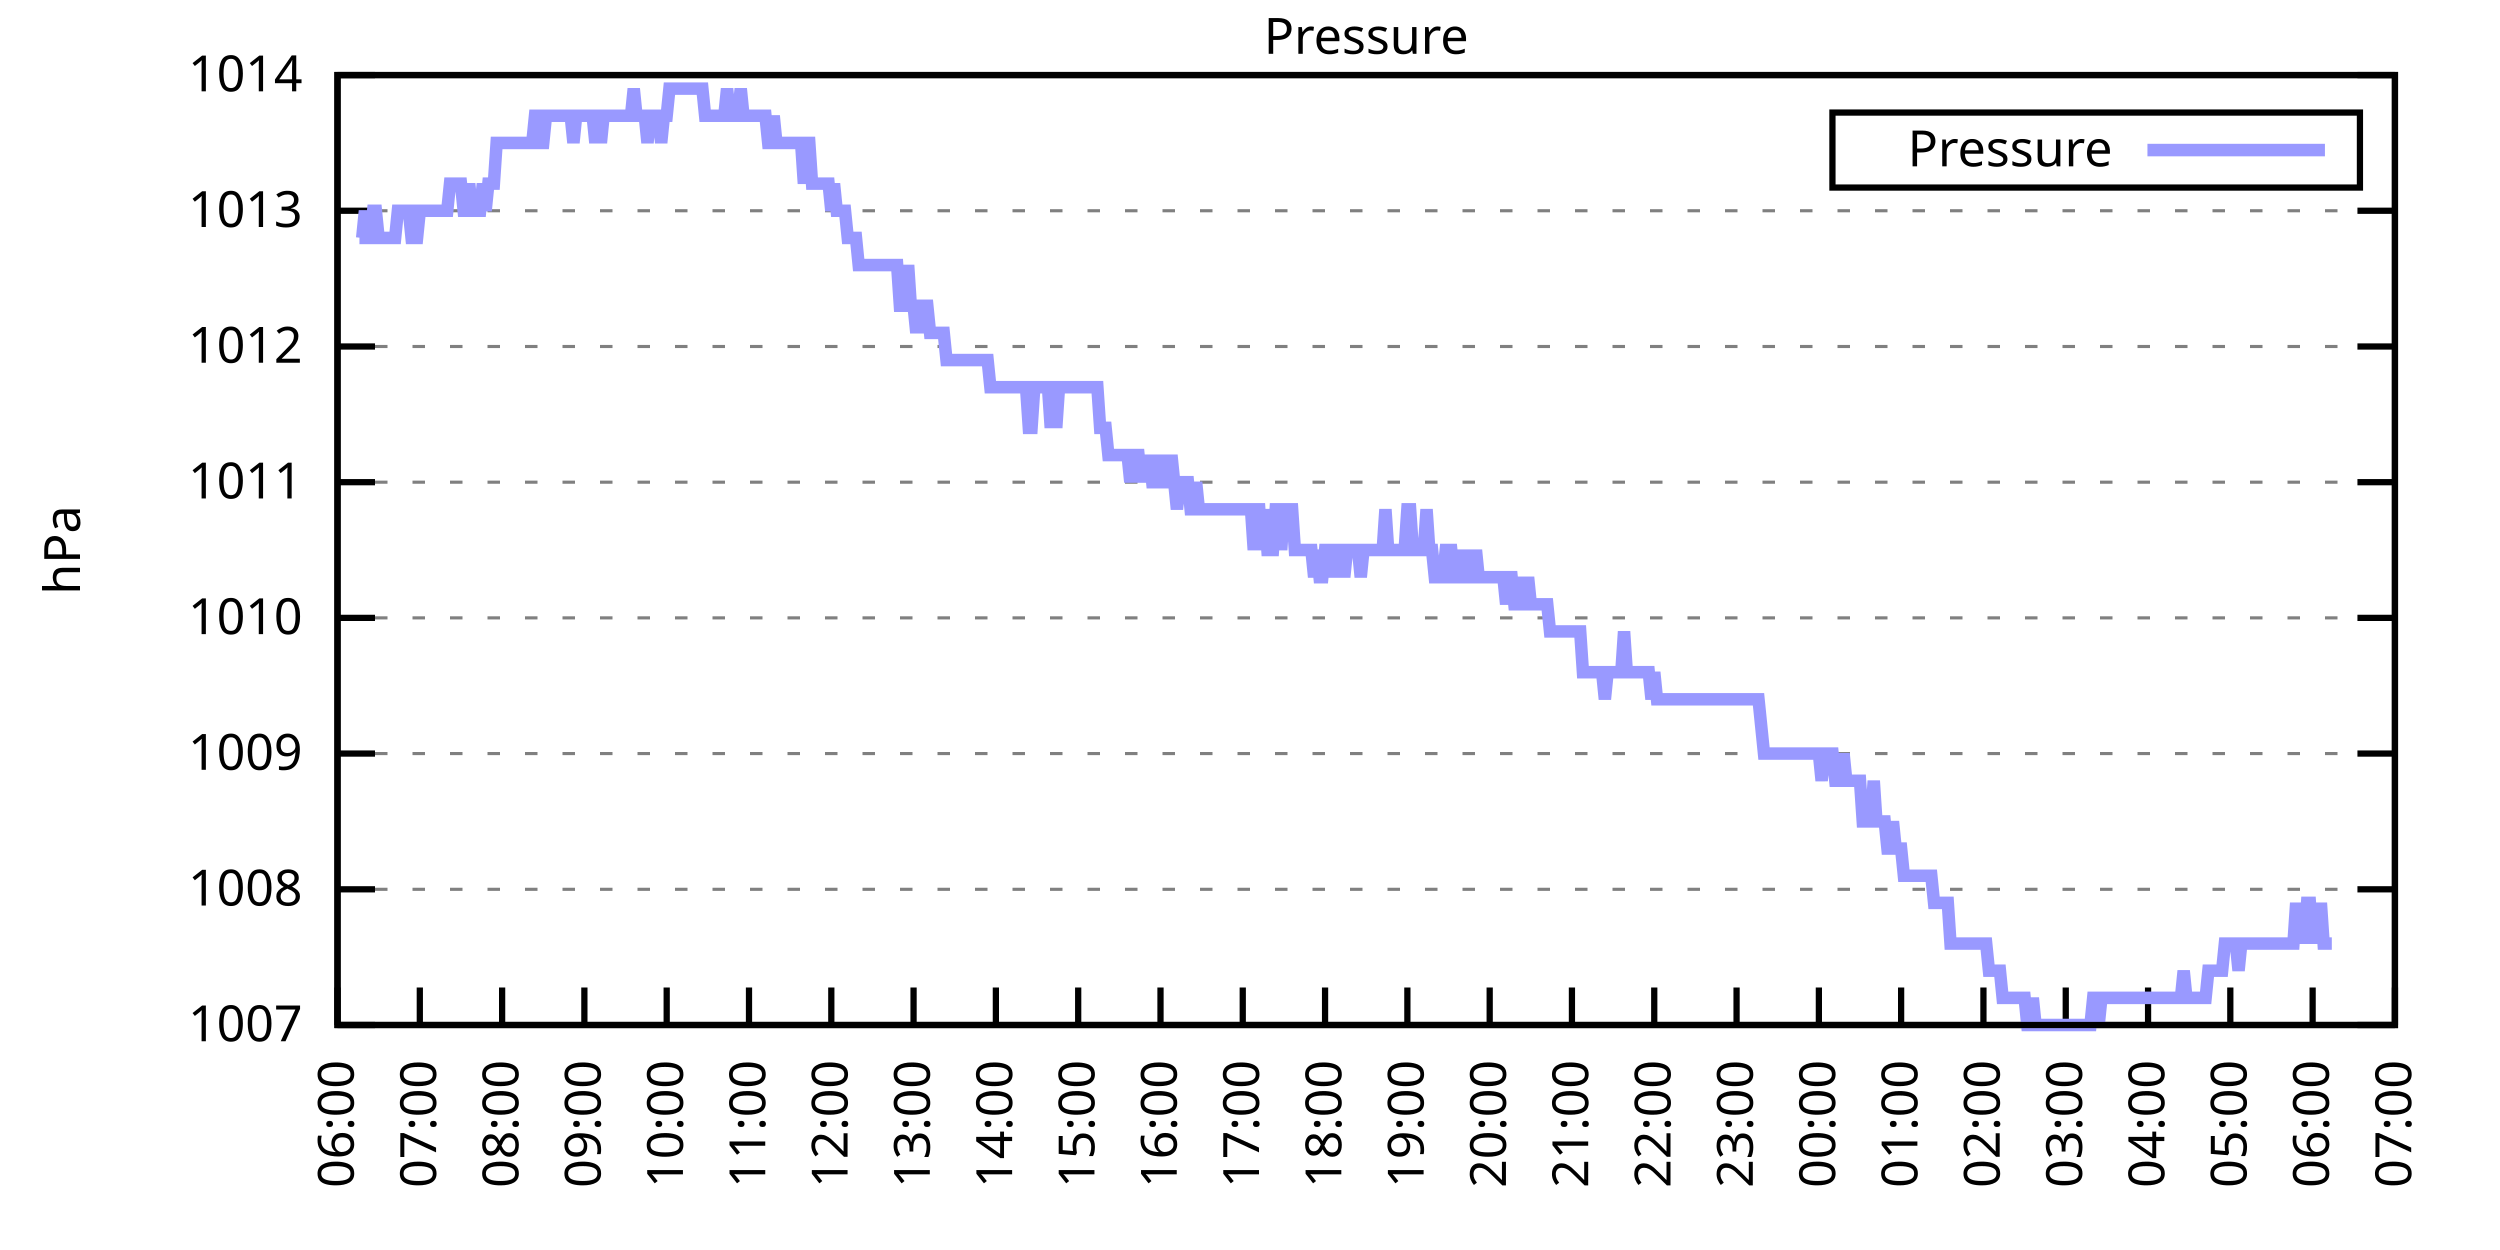
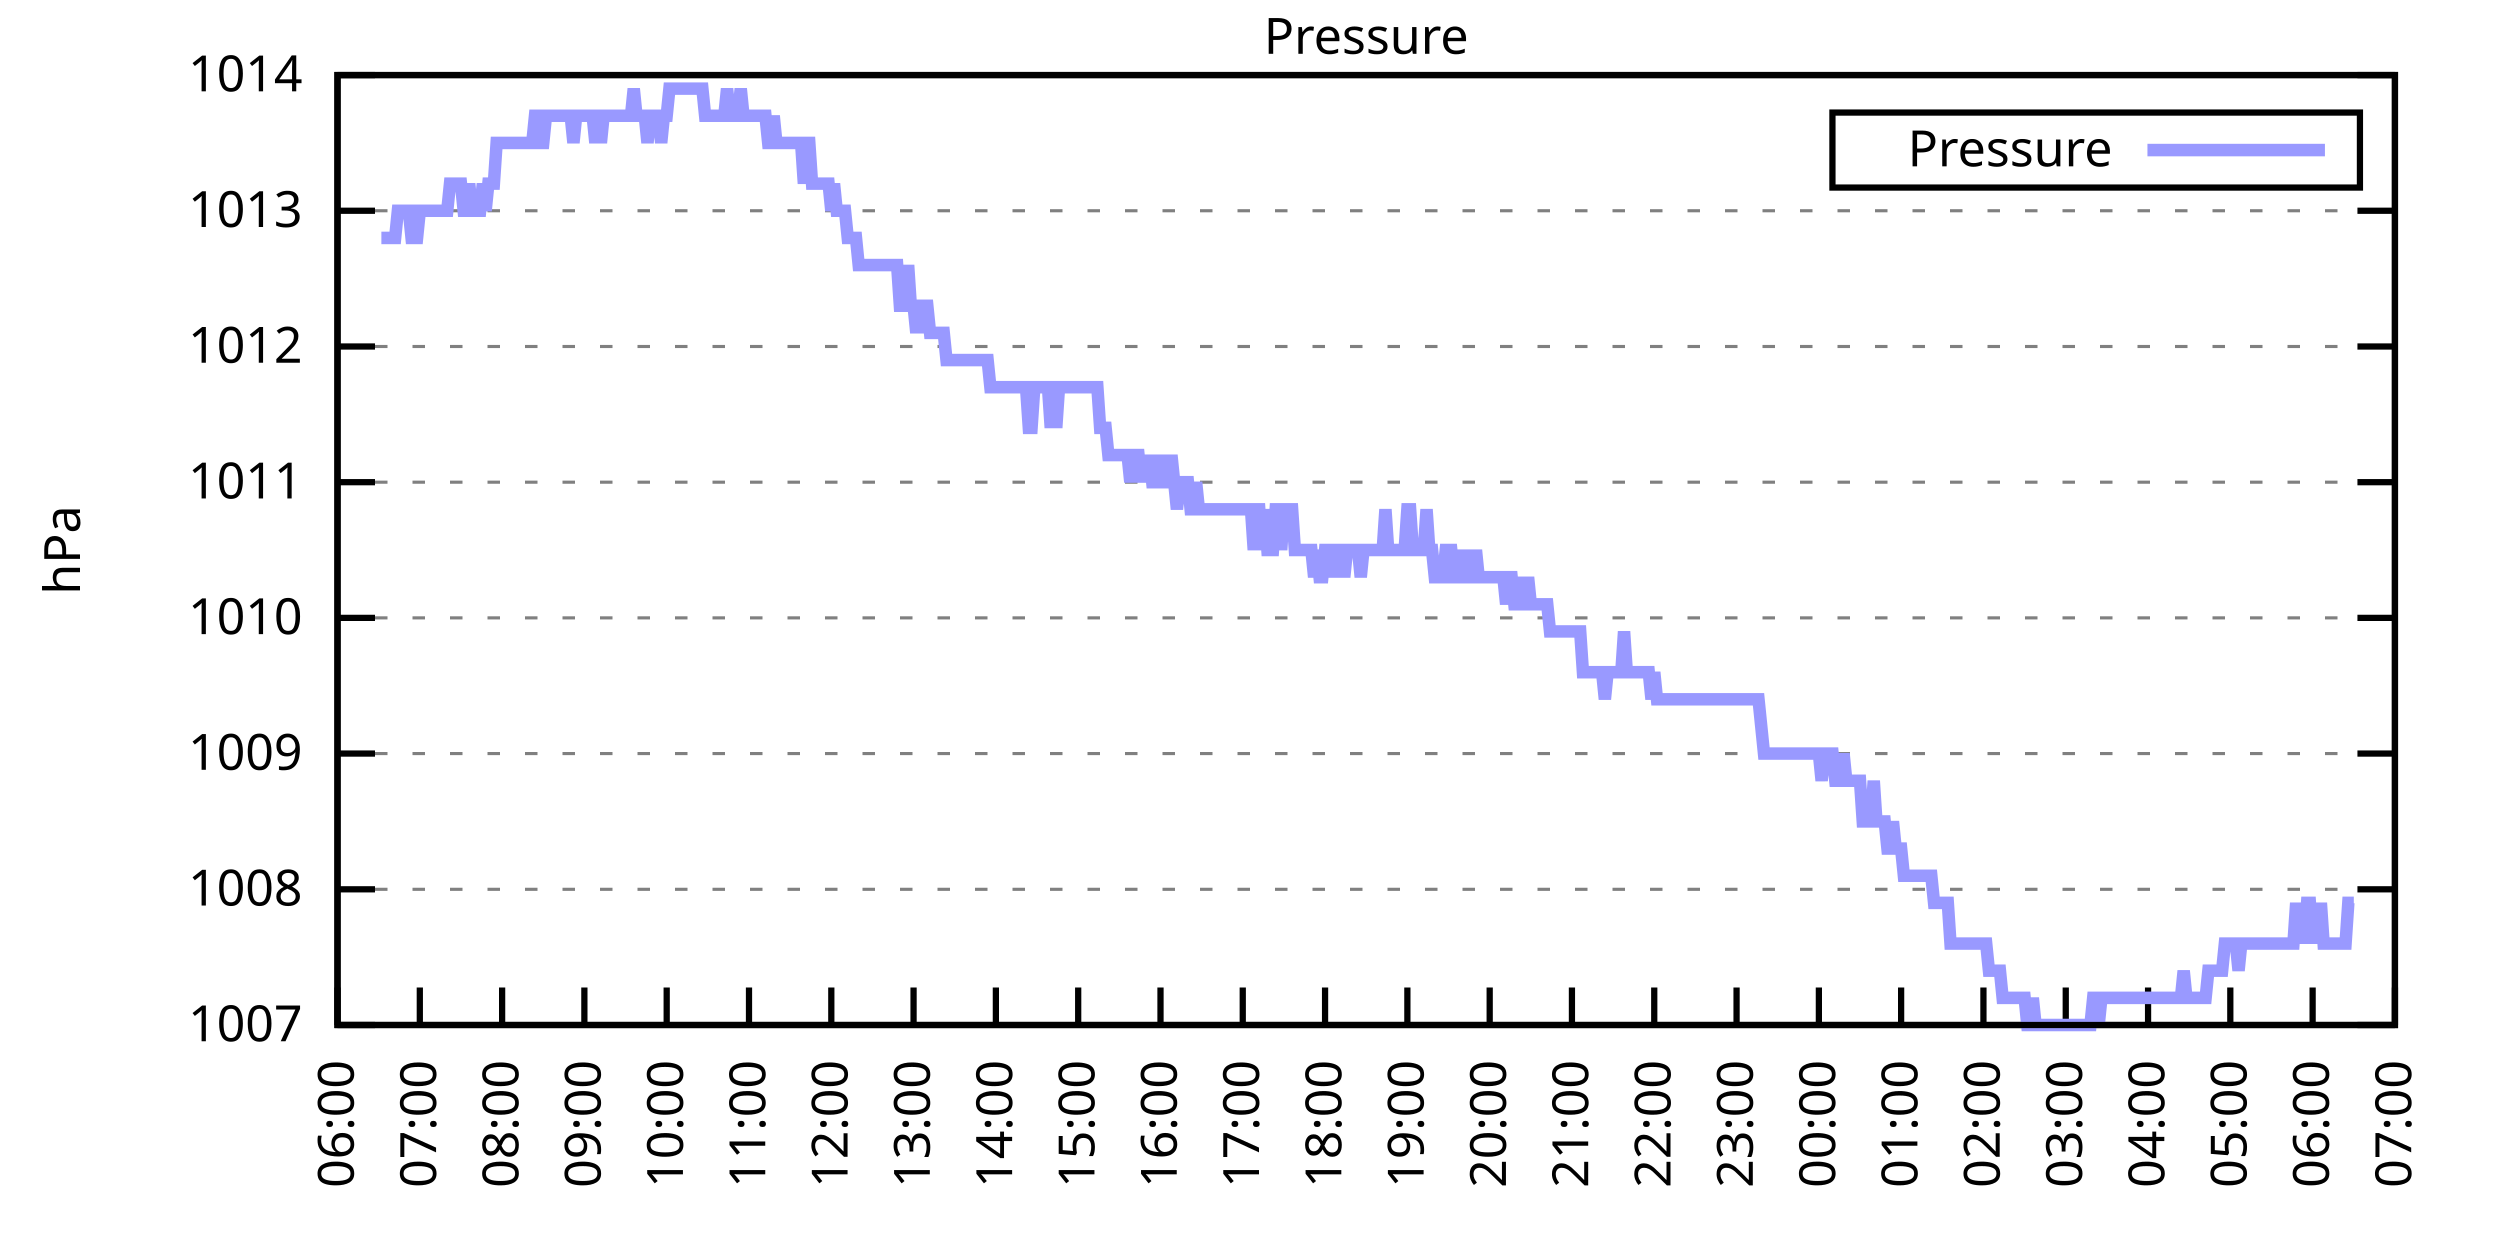
<svg xmlns="http://www.w3.org/2000/svg" xmlns:xlink="http://www.w3.org/1999/xlink" width="400" height="200" viewBox="0 0 400 200">
  <g id="gnuplot_canvas">
    <rect x="0" y="0" width="400" height="200" fill="none" />
    <defs>
      <circle id="gpDot" r="0.5" stroke-width="0.5" stroke="currentColor" />
      <path id="gpPt0" stroke-width="0.333" stroke="currentColor" d="M-1,0 h2 M0,-1 v2" />
      <path id="gpPt1" stroke-width="0.333" stroke="currentColor" d="M-1,-1 L1,1 M1,-1 L-1,1" />
      <path id="gpPt2" stroke-width="0.333" stroke="currentColor" d="M-1,0 L1,0 M0,-1 L0,1 M-1,-1 L1,1 M-1,1 L1,-1" />
      <rect id="gpPt3" stroke-width="0.333" stroke="currentColor" x="-1" y="-1" width="2" height="2" />
      <rect id="gpPt4" stroke-width="0.333" stroke="currentColor" fill="currentColor" x="-1" y="-1" width="2" height="2" />
      <circle id="gpPt5" stroke-width="0.333" stroke="currentColor" cx="0" cy="0" r="1" />
      <use xlink:href="#gpPt5" id="gpPt6" fill="currentColor" stroke="none" />
      <path id="gpPt7" stroke-width="0.333" stroke="currentColor" d="M0,-1.33 L-1.33,0.67 L1.33,0.67 z" />
      <use xlink:href="#gpPt7" id="gpPt8" fill="currentColor" stroke="none" />
      <use xlink:href="#gpPt7" id="gpPt9" stroke="currentColor" transform="rotate(180)" />
      <use xlink:href="#gpPt9" id="gpPt10" fill="currentColor" stroke="none" />
      <use xlink:href="#gpPt3" id="gpPt11" stroke="currentColor" transform="rotate(45)" />
      <use xlink:href="#gpPt11" id="gpPt12" fill="currentColor" stroke="none" />
      <path id="gpPt13" stroke-width="0.333" stroke="currentColor" d="M0,1.330 L1.265,0.411 L0.782,-1.067 L-0.782,-1.076 L-1.265,0.411 z" />
      <use xlink:href="#gpPt13" id="gpPt14" fill="currentColor" stroke="none" />
      <filter id="textbox" filterUnits="objectBoundingBox" x="0" y="0" height="1" width="1">
        <feFlood flood-color="white" flood-opacity="1" result="bgnd" />
        <feComposite in="SourceGraphic" in2="bgnd" operator="atop" />
      </filter>
      <filter id="greybox" filterUnits="objectBoundingBox" x="0" y="0" height="1" width="1">
        <feFlood flood-color="lightgrey" flood-opacity="1" result="grey" />
        <feComposite in="SourceGraphic" in2="grey" operator="atop" />
      </filter>
    </defs>
    <g fill="none" color="white" stroke="currentColor" stroke-width="1.00" stroke-linecap="butt" stroke-linejoin="miter">
</g>
    <g fill="none" color="black" stroke="currentColor" stroke-width="1.00" stroke-linecap="butt" stroke-linejoin="miter">
      <g stroke="none" shape-rendering="crispEdges">
        <polygon fill="rgb(255, 255, 255)" points="54.00,164.00 383.18,164.00 383.18,12.02 54.00,12.02 " />
      </g>
    </g>
    <g fill="none" color="black" stroke="currentColor" stroke-width="1.00" stroke-linecap="butt" stroke-linejoin="miter">
</g>
    <g fill="none" color="black" stroke="black" stroke-width="0.50" stroke-linecap="butt" stroke-linejoin="miter">
</g>
    <g fill="none" color="gray" stroke="currentColor" stroke-width="0.50" stroke-linecap="butt" stroke-linejoin="miter">
      <path stroke="gray" stroke-dasharray="2,4" class="gridline" d="M54.00,164.00 L383.19,164.00  " />
    </g>
    <g fill="none" color="gray" stroke="gray" stroke-width="1.00" stroke-linecap="butt" stroke-linejoin="miter">
</g>
    <g fill="none" color="black" stroke="currentColor" stroke-width="1.00" stroke-linecap="butt" stroke-linejoin="miter">
      <path stroke="black" d="M54.00,164.00 L60.00,164.00 M383.19,164.00 L377.19,164.00  " />
      <g transform="translate(48.40,166.60)" stroke="none" fill="black" font-family="Sans" font-size="8.00" text-anchor="end">
        <text>
          <tspan font-family="Sans"> 1007</tspan>
        </text>
      </g>
    </g>
    <g fill="none" color="black" stroke="currentColor" stroke-width="1.00" stroke-linecap="butt" stroke-linejoin="miter">
</g>
    <g fill="none" color="black" stroke="black" stroke-width="0.50" stroke-linecap="butt" stroke-linejoin="miter">
</g>
    <g fill="none" color="gray" stroke="currentColor" stroke-width="0.50" stroke-linecap="butt" stroke-linejoin="miter">
      <path stroke="gray" stroke-dasharray="2,4" class="gridline" d="M54.00,142.29 L383.19,142.29  " />
    </g>
    <g fill="none" color="gray" stroke="gray" stroke-width="1.00" stroke-linecap="butt" stroke-linejoin="miter">
</g>
    <g fill="none" color="black" stroke="currentColor" stroke-width="1.00" stroke-linecap="butt" stroke-linejoin="miter">
      <path stroke="black" d="M54.00,142.29 L60.00,142.29 M383.19,142.29 L377.19,142.29  " />
      <g transform="translate(48.40,144.89)" stroke="none" fill="black" font-family="Sans" font-size="8.00" text-anchor="end">
        <text>
          <tspan font-family="Sans"> 1008</tspan>
        </text>
      </g>
    </g>
    <g fill="none" color="black" stroke="currentColor" stroke-width="1.00" stroke-linecap="butt" stroke-linejoin="miter">
</g>
    <g fill="none" color="black" stroke="black" stroke-width="0.50" stroke-linecap="butt" stroke-linejoin="miter">
</g>
    <g fill="none" color="gray" stroke="currentColor" stroke-width="0.50" stroke-linecap="butt" stroke-linejoin="miter">
      <path stroke="gray" stroke-dasharray="2,4" class="gridline" d="M54.00,120.57 L383.19,120.57  " />
    </g>
    <g fill="none" color="gray" stroke="gray" stroke-width="1.00" stroke-linecap="butt" stroke-linejoin="miter">
</g>
    <g fill="none" color="black" stroke="currentColor" stroke-width="1.00" stroke-linecap="butt" stroke-linejoin="miter">
      <path stroke="black" d="M54.00,120.57 L60.00,120.57 M383.19,120.57 L377.19,120.57  " />
      <g transform="translate(48.40,123.17)" stroke="none" fill="black" font-family="Sans" font-size="8.00" text-anchor="end">
        <text>
          <tspan font-family="Sans"> 1009</tspan>
        </text>
      </g>
    </g>
    <g fill="none" color="black" stroke="currentColor" stroke-width="1.00" stroke-linecap="butt" stroke-linejoin="miter">
</g>
    <g fill="none" color="black" stroke="black" stroke-width="0.50" stroke-linecap="butt" stroke-linejoin="miter">
</g>
    <g fill="none" color="gray" stroke="currentColor" stroke-width="0.50" stroke-linecap="butt" stroke-linejoin="miter">
      <path stroke="gray" stroke-dasharray="2,4" class="gridline" d="M54.00,98.86 L383.19,98.86  " />
    </g>
    <g fill="none" color="gray" stroke="gray" stroke-width="1.00" stroke-linecap="butt" stroke-linejoin="miter">
</g>
    <g fill="none" color="black" stroke="currentColor" stroke-width="1.00" stroke-linecap="butt" stroke-linejoin="miter">
      <path stroke="black" d="M54.00,98.86 L60.00,98.86 M383.19,98.86 L377.19,98.86  " />
      <g transform="translate(48.40,101.46)" stroke="none" fill="black" font-family="Sans" font-size="8.00" text-anchor="end">
        <text>
          <tspan font-family="Sans"> 1010</tspan>
        </text>
      </g>
    </g>
    <g fill="none" color="black" stroke="currentColor" stroke-width="1.00" stroke-linecap="butt" stroke-linejoin="miter">
</g>
    <g fill="none" color="black" stroke="black" stroke-width="0.50" stroke-linecap="butt" stroke-linejoin="miter">
</g>
    <g fill="none" color="gray" stroke="currentColor" stroke-width="0.50" stroke-linecap="butt" stroke-linejoin="miter">
      <path stroke="gray" stroke-dasharray="2,4" class="gridline" d="M54.00,77.15 L383.19,77.15  " />
    </g>
    <g fill="none" color="gray" stroke="gray" stroke-width="1.00" stroke-linecap="butt" stroke-linejoin="miter">
</g>
    <g fill="none" color="black" stroke="currentColor" stroke-width="1.00" stroke-linecap="butt" stroke-linejoin="miter">
      <path stroke="black" d="M54.00,77.15 L60.00,77.15 M383.19,77.15 L377.19,77.15  " />
      <g transform="translate(48.40,79.75)" stroke="none" fill="black" font-family="Sans" font-size="8.00" text-anchor="end">
        <text>
          <tspan font-family="Sans"> 1011</tspan>
        </text>
      </g>
    </g>
    <g fill="none" color="black" stroke="currentColor" stroke-width="1.00" stroke-linecap="butt" stroke-linejoin="miter">
</g>
    <g fill="none" color="black" stroke="black" stroke-width="0.50" stroke-linecap="butt" stroke-linejoin="miter">
</g>
    <g fill="none" color="gray" stroke="currentColor" stroke-width="0.50" stroke-linecap="butt" stroke-linejoin="miter">
      <path stroke="gray" stroke-dasharray="2,4" class="gridline" d="M54.00,55.44 L383.19,55.44  " />
    </g>
    <g fill="none" color="gray" stroke="gray" stroke-width="1.00" stroke-linecap="butt" stroke-linejoin="miter">
</g>
    <g fill="none" color="black" stroke="currentColor" stroke-width="1.00" stroke-linecap="butt" stroke-linejoin="miter">
      <path stroke="black" d="M54.00,55.44 L60.00,55.44 M383.19,55.44 L377.19,55.44  " />
      <g transform="translate(48.40,58.04)" stroke="none" fill="black" font-family="Sans" font-size="8.00" text-anchor="end">
        <text>
          <tspan font-family="Sans"> 1012</tspan>
        </text>
      </g>
    </g>
    <g fill="none" color="black" stroke="currentColor" stroke-width="1.00" stroke-linecap="butt" stroke-linejoin="miter">
</g>
    <g fill="none" color="black" stroke="black" stroke-width="0.50" stroke-linecap="butt" stroke-linejoin="miter">
</g>
    <g fill="none" color="gray" stroke="currentColor" stroke-width="0.50" stroke-linecap="butt" stroke-linejoin="miter">
      <path stroke="gray" stroke-dasharray="2,4" class="gridline" d="M54.00,33.72 L383.19,33.72  " />
    </g>
    <g fill="none" color="gray" stroke="gray" stroke-width="1.00" stroke-linecap="butt" stroke-linejoin="miter">
</g>
    <g fill="none" color="black" stroke="currentColor" stroke-width="1.00" stroke-linecap="butt" stroke-linejoin="miter">
      <path stroke="black" d="M54.00,33.72 L60.00,33.72 M383.19,33.72 L377.19,33.72  " />
      <g transform="translate(48.40,36.32)" stroke="none" fill="black" font-family="Sans" font-size="8.00" text-anchor="end">
        <text>
          <tspan font-family="Sans"> 1013</tspan>
        </text>
      </g>
    </g>
    <g fill="none" color="black" stroke="currentColor" stroke-width="1.00" stroke-linecap="butt" stroke-linejoin="miter">
</g>
    <g fill="none" color="black" stroke="black" stroke-width="0.50" stroke-linecap="butt" stroke-linejoin="miter">
</g>
    <g fill="none" color="gray" stroke="currentColor" stroke-width="0.50" stroke-linecap="butt" stroke-linejoin="miter">
      <path stroke="gray" stroke-dasharray="2,4" class="gridline" d="M54.00,12.01 L383.19,12.01  " />
    </g>
    <g fill="none" color="gray" stroke="gray" stroke-width="1.00" stroke-linecap="butt" stroke-linejoin="miter">
</g>
    <g fill="none" color="black" stroke="currentColor" stroke-width="1.00" stroke-linecap="butt" stroke-linejoin="miter">
      <path stroke="black" d="M54.00,12.01 L60.00,12.01 M383.19,12.01 L377.19,12.01  " />
      <g transform="translate(48.40,14.61)" stroke="none" fill="black" font-family="Sans" font-size="8.00" text-anchor="end">
        <text>
          <tspan font-family="Sans"> 1014</tspan>
        </text>
      </g>
    </g>
    <g fill="none" color="black" stroke="currentColor" stroke-width="1.00" stroke-linecap="butt" stroke-linejoin="miter">
      <path stroke="black" d="M54.00,164.00 L54.00,158.00  " />
      <g transform="translate(56.60,169.60) rotate(270.00)" stroke="none" fill="black" font-family="Sans" font-size="8.00" text-anchor="end">
        <text>
          <tspan font-family="Sans">06:00</tspan>
        </text>
      </g>
    </g>
    <g fill="none" color="black" stroke="currentColor" stroke-width="1.00" stroke-linecap="butt" stroke-linejoin="miter">
      <path stroke="black" d="M67.17,164.00 L67.17,158.00  " />
      <g transform="translate(69.77,169.60) rotate(270.00)" stroke="none" fill="black" font-family="Sans" font-size="8.00" text-anchor="end">
        <text>
          <tspan font-family="Sans">07:00</tspan>
        </text>
      </g>
    </g>
    <g fill="none" color="black" stroke="currentColor" stroke-width="1.00" stroke-linecap="butt" stroke-linejoin="miter">
      <path stroke="black" d="M80.34,164.00 L80.34,158.00  " />
      <g transform="translate(82.94,169.60) rotate(270.00)" stroke="none" fill="black" font-family="Sans" font-size="8.00" text-anchor="end">
        <text>
          <tspan font-family="Sans">08:00</tspan>
        </text>
      </g>
    </g>
    <g fill="none" color="black" stroke="currentColor" stroke-width="1.00" stroke-linecap="butt" stroke-linejoin="miter">
      <path stroke="black" d="M93.50,164.00 L93.50,158.00  " />
      <g transform="translate(96.10,169.60) rotate(270.00)" stroke="none" fill="black" font-family="Sans" font-size="8.00" text-anchor="end">
        <text>
          <tspan font-family="Sans">09:00</tspan>
        </text>
      </g>
    </g>
    <g fill="none" color="black" stroke="currentColor" stroke-width="1.00" stroke-linecap="butt" stroke-linejoin="miter">
      <path stroke="black" d="M106.67,164.00 L106.67,158.00  " />
      <g transform="translate(109.27,169.60) rotate(270.00)" stroke="none" fill="black" font-family="Sans" font-size="8.00" text-anchor="end">
        <text>
          <tspan font-family="Sans">10:00</tspan>
        </text>
      </g>
    </g>
    <g fill="none" color="black" stroke="currentColor" stroke-width="1.00" stroke-linecap="butt" stroke-linejoin="miter">
      <path stroke="black" d="M119.84,164.00 L119.84,158.00  " />
      <g transform="translate(122.44,169.60) rotate(270.00)" stroke="none" fill="black" font-family="Sans" font-size="8.00" text-anchor="end">
        <text>
          <tspan font-family="Sans">11:00</tspan>
        </text>
      </g>
    </g>
    <g fill="none" color="black" stroke="currentColor" stroke-width="1.00" stroke-linecap="butt" stroke-linejoin="miter">
      <path stroke="black" d="M133.01,164.00 L133.01,158.00  " />
      <g transform="translate(135.61,169.60) rotate(270.00)" stroke="none" fill="black" font-family="Sans" font-size="8.00" text-anchor="end">
        <text>
          <tspan font-family="Sans">12:00</tspan>
        </text>
      </g>
    </g>
    <g fill="none" color="black" stroke="currentColor" stroke-width="1.00" stroke-linecap="butt" stroke-linejoin="miter">
      <path stroke="black" d="M146.17,164.00 L146.17,158.00  " />
      <g transform="translate(148.77,169.60) rotate(270.00)" stroke="none" fill="black" font-family="Sans" font-size="8.00" text-anchor="end">
        <text>
          <tspan font-family="Sans">13:00</tspan>
        </text>
      </g>
    </g>
    <g fill="none" color="black" stroke="currentColor" stroke-width="1.00" stroke-linecap="butt" stroke-linejoin="miter">
      <path stroke="black" d="M159.34,164.00 L159.34,158.00  " />
      <g transform="translate(161.94,169.60) rotate(270.00)" stroke="none" fill="black" font-family="Sans" font-size="8.00" text-anchor="end">
        <text>
          <tspan font-family="Sans">14:00</tspan>
        </text>
      </g>
    </g>
    <g fill="none" color="black" stroke="currentColor" stroke-width="1.00" stroke-linecap="butt" stroke-linejoin="miter">
      <path stroke="black" d="M172.51,164.00 L172.51,158.00  " />
      <g transform="translate(175.11,169.60) rotate(270.00)" stroke="none" fill="black" font-family="Sans" font-size="8.00" text-anchor="end">
        <text>
          <tspan font-family="Sans">15:00</tspan>
        </text>
      </g>
    </g>
    <g fill="none" color="black" stroke="currentColor" stroke-width="1.00" stroke-linecap="butt" stroke-linejoin="miter">
      <path stroke="black" d="M185.68,164.00 L185.68,158.00  " />
      <g transform="translate(188.28,169.60) rotate(270.00)" stroke="none" fill="black" font-family="Sans" font-size="8.00" text-anchor="end">
        <text>
          <tspan font-family="Sans">16:00</tspan>
        </text>
      </g>
    </g>
    <g fill="none" color="black" stroke="currentColor" stroke-width="1.00" stroke-linecap="butt" stroke-linejoin="miter">
      <path stroke="black" d="M198.84,164.00 L198.84,158.00  " />
      <g transform="translate(201.44,169.60) rotate(270.00)" stroke="none" fill="black" font-family="Sans" font-size="8.00" text-anchor="end">
        <text>
          <tspan font-family="Sans">17:00</tspan>
        </text>
      </g>
    </g>
    <g fill="none" color="black" stroke="currentColor" stroke-width="1.00" stroke-linecap="butt" stroke-linejoin="miter">
      <path stroke="black" d="M212.01,164.00 L212.01,158.00  " />
      <g transform="translate(214.61,169.60) rotate(270.00)" stroke="none" fill="black" font-family="Sans" font-size="8.00" text-anchor="end">
        <text>
          <tspan font-family="Sans">18:00</tspan>
        </text>
      </g>
    </g>
    <g fill="none" color="black" stroke="currentColor" stroke-width="1.00" stroke-linecap="butt" stroke-linejoin="miter">
      <path stroke="black" d="M225.18,164.00 L225.18,158.00  " />
      <g transform="translate(227.78,169.60) rotate(270.00)" stroke="none" fill="black" font-family="Sans" font-size="8.00" text-anchor="end">
        <text>
          <tspan font-family="Sans">19:00</tspan>
        </text>
      </g>
    </g>
    <g fill="none" color="black" stroke="currentColor" stroke-width="1.00" stroke-linecap="butt" stroke-linejoin="miter">
      <path stroke="black" d="M238.35,164.00 L238.35,158.00  " />
      <g transform="translate(240.95,169.60) rotate(270.00)" stroke="none" fill="black" font-family="Sans" font-size="8.00" text-anchor="end">
        <text>
          <tspan font-family="Sans">20:00</tspan>
        </text>
      </g>
    </g>
    <g fill="none" color="black" stroke="currentColor" stroke-width="1.00" stroke-linecap="butt" stroke-linejoin="miter">
      <path stroke="black" d="M251.51,164.00 L251.51,158.00  " />
      <g transform="translate(254.11,169.60) rotate(270.00)" stroke="none" fill="black" font-family="Sans" font-size="8.00" text-anchor="end">
        <text>
          <tspan font-family="Sans">21:00</tspan>
        </text>
      </g>
    </g>
    <g fill="none" color="black" stroke="currentColor" stroke-width="1.00" stroke-linecap="butt" stroke-linejoin="miter">
      <path stroke="black" d="M264.68,164.00 L264.68,158.00  " />
      <g transform="translate(267.28,169.60) rotate(270.00)" stroke="none" fill="black" font-family="Sans" font-size="8.00" text-anchor="end">
        <text>
          <tspan font-family="Sans">22:00</tspan>
        </text>
      </g>
    </g>
    <g fill="none" color="black" stroke="currentColor" stroke-width="1.00" stroke-linecap="butt" stroke-linejoin="miter">
      <path stroke="black" d="M277.85,164.00 L277.85,158.00  " />
      <g transform="translate(280.45,169.60) rotate(270.00)" stroke="none" fill="black" font-family="Sans" font-size="8.00" text-anchor="end">
        <text>
          <tspan font-family="Sans">23:00</tspan>
        </text>
      </g>
    </g>
    <g fill="none" color="black" stroke="currentColor" stroke-width="1.00" stroke-linecap="butt" stroke-linejoin="miter">
      <path stroke="black" d="M291.02,164.00 L291.02,158.00  " />
      <g transform="translate(293.62,169.60) rotate(270.00)" stroke="none" fill="black" font-family="Sans" font-size="8.00" text-anchor="end">
        <text>
          <tspan font-family="Sans">00:00</tspan>
        </text>
      </g>
    </g>
    <g fill="none" color="black" stroke="currentColor" stroke-width="1.00" stroke-linecap="butt" stroke-linejoin="miter">
      <path stroke="black" d="M304.18,164.00 L304.18,158.00  " />
      <g transform="translate(306.78,169.60) rotate(270.00)" stroke="none" fill="black" font-family="Sans" font-size="8.00" text-anchor="end">
        <text>
          <tspan font-family="Sans">01:00</tspan>
        </text>
      </g>
    </g>
    <g fill="none" color="black" stroke="currentColor" stroke-width="1.00" stroke-linecap="butt" stroke-linejoin="miter">
      <path stroke="black" d="M317.35,164.00 L317.35,158.00  " />
      <g transform="translate(319.95,169.60) rotate(270.00)" stroke="none" fill="black" font-family="Sans" font-size="8.00" text-anchor="end">
        <text>
          <tspan font-family="Sans">02:00</tspan>
        </text>
      </g>
    </g>
    <g fill="none" color="black" stroke="currentColor" stroke-width="1.00" stroke-linecap="butt" stroke-linejoin="miter">
      <path stroke="black" d="M330.52,164.00 L330.52,158.00  " />
      <g transform="translate(333.12,169.60) rotate(270.00)" stroke="none" fill="black" font-family="Sans" font-size="8.00" text-anchor="end">
        <text>
          <tspan font-family="Sans">03:00</tspan>
        </text>
      </g>
    </g>
    <g fill="none" color="black" stroke="currentColor" stroke-width="1.00" stroke-linecap="butt" stroke-linejoin="miter">
      <path stroke="black" d="M343.69,164.00 L343.69,158.00  " />
      <g transform="translate(346.29,169.60) rotate(270.00)" stroke="none" fill="black" font-family="Sans" font-size="8.00" text-anchor="end">
        <text>
          <tspan font-family="Sans">04:00</tspan>
        </text>
      </g>
    </g>
    <g fill="none" color="black" stroke="currentColor" stroke-width="1.00" stroke-linecap="butt" stroke-linejoin="miter">
      <path stroke="black" d="M356.85,164.00 L356.85,158.00  " />
      <g transform="translate(359.45,169.60) rotate(270.00)" stroke="none" fill="black" font-family="Sans" font-size="8.00" text-anchor="end">
        <text>
          <tspan font-family="Sans">05:00</tspan>
        </text>
      </g>
    </g>
    <g fill="none" color="black" stroke="currentColor" stroke-width="1.00" stroke-linecap="butt" stroke-linejoin="miter">
      <path stroke="black" d="M370.02,164.00 L370.02,158.00  " />
      <g transform="translate(372.62,169.60) rotate(270.00)" stroke="none" fill="black" font-family="Sans" font-size="8.00" text-anchor="end">
        <text>
          <tspan font-family="Sans">06:00</tspan>
        </text>
      </g>
    </g>
    <g fill="none" color="black" stroke="currentColor" stroke-width="1.00" stroke-linecap="butt" stroke-linejoin="miter">
      <path stroke="black" d="M383.19,164.00 L383.19,158.00  " />
      <g transform="translate(385.79,169.60) rotate(270.00)" stroke="none" fill="black" font-family="Sans" font-size="8.00" text-anchor="end">
        <text>
          <tspan font-family="Sans">07:00</tspan>
        </text>
      </g>
    </g>
    <g fill="none" color="black" stroke="currentColor" stroke-width="1.00" stroke-linecap="butt" stroke-linejoin="miter">
</g>
    <g fill="none" color="black" stroke="currentColor" stroke-width="1.00" stroke-linecap="butt" stroke-linejoin="miter">
      <path stroke="black" d="M54.00,12.01 L54.00,164.00 L383.19,164.00 L383.19,12.01 L54.00,12.01 Z  " />
    </g>
    <g fill="none" color="black" stroke="currentColor" stroke-width="1.00" stroke-linecap="butt" stroke-linejoin="miter">
</g>
    <g fill="none" color="black" stroke="currentColor" stroke-width="1.00" stroke-linecap="butt" stroke-linejoin="miter">
      <path stroke="black" d="M293.19,30.01 L293.19,18.01 L377.59,18.01 L377.59,30.01 L293.19,30.01 Z  " />
    </g>
    <g id="Pressure_plot_1">
      <g fill="none" color="white" stroke="black" stroke-width="2.00" stroke-linecap="butt" stroke-linejoin="miter">
</g>
      <g fill="none" color="black" stroke="currentColor" stroke-width="2.00" stroke-linecap="butt" stroke-linejoin="miter">
        <g transform="translate(337.99,26.61)" stroke="none" fill="black" font-family="Sans" font-size="8.00" text-anchor="end">
          <text>
            <tspan font-family="Sans">Pressure</tspan>
          </text>
        </g>
      </g>
      <g fill="none" color="black" stroke="currentColor" stroke-width="2.00" stroke-linecap="butt" stroke-linejoin="miter">
-         <path stroke="rgb(153, 153, 255)" d="M343.59,24.01 L371.99,24.01 M57.51,38.07 L57.95,38.07 L58.39,33.72 L58.83,38.07 L59.27,38.07 L59.71,33.72   L60.14,33.72 L60.58,38.07 L61.02,38.07 L61.46,38.07 L61.90,38.07 L62.34,38.07 L62.78,38.07 L63.22,38.07   L63.66,33.72 L64.10,33.72 L64.53,33.72 L64.97,33.72 L65.41,33.72 L65.85,38.07 L66.29,38.07 L66.73,38.07   L67.17,33.72 L67.61,33.72 L68.05,33.72 L68.48,33.72 L68.92,33.72 L69.36,33.72 L69.80,33.72 L70.24,33.72   L70.68,33.72 L71.12,33.72 L71.56,33.72 L72.00,29.38 L72.43,29.38 L72.87,29.38 L73.31,29.38 L73.75,29.38   L74.19,33.72 L74.63,33.72 L75.07,29.38 L75.51,33.72 L75.95,33.72 L76.38,33.72 L76.82,33.72 L77.26,29.38   L77.70,33.72 L78.14,29.38 L78.58,29.38 L79.02,29.38 L79.46,22.87 L79.90,22.87 L80.34,22.87 L80.77,22.87   L81.21,22.87 L81.65,22.87 L82.09,22.87 L82.53,22.87 L82.97,22.87 L83.41,22.87 L83.85,22.87 L84.29,22.87   L84.72,22.87 L85.16,22.87 L85.60,18.52 L86.04,18.52 L86.48,22.87 L86.92,22.87 L87.36,18.52 L87.80,18.52   L88.24,18.52 L88.67,18.52 L89.11,18.52 L89.55,18.52 L89.99,18.52 L90.43,18.52 L90.87,18.52 L91.31,18.52   L91.75,22.87 L92.19,18.52 L92.62,18.52 L93.06,18.52 L93.50,18.52 L93.94,18.52 L94.38,18.52 L94.82,18.52   L95.26,22.87 L95.70,18.52 L96.14,22.87 L96.58,18.52 L97.01,18.52 L97.45,18.52 L97.89,18.52 L98.33,18.52   L98.77,18.52 L99.21,18.52 L99.65,18.52 L100.09,18.52 L100.53,18.52 L100.96,18.52 L101.40,14.18 L101.84,18.52   L102.28,18.52 L102.72,18.52 L103.16,18.52 L103.60,22.87 L104.04,18.52 L104.48,18.52 L104.91,18.52 L105.35,18.52   L105.79,22.87 L106.23,18.52 L106.67,18.52 L107.11,14.18 L107.55,14.18 L107.99,14.18 L108.43,14.18 L108.87,14.18   L109.30,14.18 L109.74,14.18 L110.18,14.18 L110.62,14.18 L111.06,14.18 L111.50,14.18 L111.94,14.18 L112.38,14.18   L112.82,18.52 L113.25,18.52 L113.69,18.52 L114.13,18.52 L114.57,18.52 L115.01,18.52 L115.45,18.52 L115.89,18.52   L116.33,14.18 L116.77,18.52 L117.20,18.52 L117.64,18.52 L118.08,18.52 L118.52,14.18 L118.96,18.52 L119.40,18.52   L119.84,18.52 L120.28,18.52 L120.72,18.52 L121.15,18.52 L121.59,18.52 L122.03,18.52 L122.47,18.52 L122.91,22.87   L123.35,22.87 L123.79,18.52 L124.23,22.87 L124.67,22.87 L125.11,22.87 L125.54,22.87 L125.98,22.87 L126.42,22.87   L126.86,22.87 L127.30,22.87 L127.74,22.87 L128.18,22.87 L128.62,29.38 L129.06,22.87 L129.49,22.87 L129.93,29.38   L130.37,29.38 L130.81,29.38 L131.25,29.38 L131.69,29.38 L132.13,29.38 L132.57,29.38 L133.01,33.72 L133.44,29.38   L133.88,33.72 L134.32,33.72 L134.76,33.72 L135.20,33.72 L135.64,38.07 L136.08,38.07 L136.52,38.07 L136.96,38.07   L137.39,42.41 L137.83,42.41 L138.27,42.41 L138.71,42.41 L139.15,42.41 L139.59,42.41 L140.03,42.41 L140.47,42.41   L140.91,42.41 L141.35,42.41 L141.78,42.41 L142.22,42.41 L142.66,42.41 L143.10,42.41 L143.54,42.41 L143.98,48.92   L144.42,48.92 L144.86,48.92 L145.30,42.41 L145.73,48.92 L146.17,48.92 L146.61,53.26 L147.05,48.92 L147.49,53.26   L147.93,48.92 L148.37,48.92 L148.81,53.26 L149.25,53.26 L149.68,53.26 L150.12,53.26 L150.56,53.26 L151.00,53.26   L151.44,57.61 L151.88,57.61 L152.32,57.61 L152.76,57.61 L153.20,57.61 L153.63,57.61 L154.07,57.61 L154.51,57.61   L154.95,57.61 L155.39,57.61 L155.83,57.61 L156.27,57.61 L156.71,57.61 L157.15,57.61 L157.59,57.61 L158.02,57.61   L158.46,61.95 L158.90,61.95 L159.34,61.95 L159.78,61.95 L160.22,61.95 L160.66,61.95 L161.10,61.95 L161.54,61.95   L161.97,61.95 L162.41,61.95 L162.85,61.95 L163.29,61.95 L163.73,61.95 L164.17,61.95 L164.61,68.46 L165.05,68.46   L165.49,61.95 L165.92,61.95 L166.36,61.95 L166.80,61.95 L167.24,61.95 L167.68,61.95 L168.12,68.46 L168.56,61.95   L169.00,68.46 L169.44,61.95 L169.87,61.95 L170.31,61.95 L170.75,61.95 L171.19,61.95 L171.63,61.95 L172.07,61.95   L172.51,61.95 L172.95,61.95 L173.39,61.95 L173.83,61.95 L174.26,61.95 L174.70,61.95 L175.14,61.95 L175.58,61.95   L176.02,68.46 L176.46,68.46 L176.90,68.46 L177.34,72.81 L177.78,72.81 L178.21,72.81 L178.65,72.81 L179.09,72.81   L179.53,72.81 L179.97,72.81 L180.41,72.81 L180.85,77.15 L181.29,72.81 L181.73,72.81 L182.16,72.81 L182.60,77.15   L183.04,72.81 L183.48,77.15 L183.92,72.81 L184.36,77.15 L184.80,77.15 L185.24,72.81 L185.68,77.15 L186.11,77.15   L186.55,72.81 L186.99,77.15 L187.43,72.81 L187.87,77.15 L188.31,81.49 L188.75,77.15 L189.19,77.15 L189.63,77.15   L190.07,77.15 L190.50,81.49 L190.94,81.49 L191.38,77.15 L191.82,81.49 L192.26,81.49 L192.70,81.49 L193.14,81.49   L193.58,81.49 L194.02,81.49 L194.45,81.49 L194.89,81.49 L195.33,81.49 L195.77,81.49 L196.21,81.49 L196.65,81.49   L197.09,81.49 L197.53,81.49 L197.97,81.49 L198.40,81.49 L198.84,81.49 L199.28,81.49 L199.72,81.49 L200.16,81.49   L200.60,88.00 L201.04,81.49 L201.48,81.49 L201.92,88.00 L202.35,81.49 L202.79,88.00 L203.23,88.00 L203.67,88.00   L204.11,81.49 L204.55,81.49 L204.99,88.00 L205.43,81.49 L205.87,81.49 L206.31,81.49 L206.74,81.49 L207.18,88.00   L207.62,88.00 L208.06,88.00 L208.50,88.00 L208.94,88.00 L209.38,88.00 L209.82,88.00 L210.26,92.35 L210.69,88.00   L211.13,92.35 L211.57,92.35 L212.01,88.00 L212.45,88.00 L212.89,88.00 L213.33,92.35 L213.77,88.00 L214.21,88.00   L214.64,88.00 L215.08,92.35 L215.52,88.00 L215.96,88.00 L216.40,88.00 L216.84,88.00 L217.28,88.00 L217.72,92.35   L218.16,88.00 L218.60,88.00 L219.03,88.00 L219.47,88.00 L219.91,88.00 L220.35,88.00 L220.79,88.00 L221.23,88.00   L221.67,81.49 L222.11,88.00 L222.55,88.00 L222.98,88.00 L223.42,88.00 L223.86,88.00 L224.30,88.00 L224.74,88.00   L225.18,81.49 L225.62,81.49 L226.06,88.00 L226.50,88.00 L226.93,88.00 L227.37,88.00 L227.81,88.00 L228.25,81.49   L228.69,88.00 L229.13,88.00 L229.57,92.35 L230.01,92.35 L230.45,92.35 L230.88,92.35 L231.32,88.00 L231.76,88.00   L232.20,88.00 L232.64,92.35 L233.08,92.35 L233.52,88.00 L233.96,92.35 L234.40,88.00 L234.84,92.35 L235.27,92.35   L235.71,92.35 L236.15,88.00 L236.59,92.35 L237.03,92.35 L237.47,92.35 L237.91,92.35 L238.35,92.35 L238.79,92.35   L239.22,92.35 L239.66,92.35 L240.10,92.35 L240.54,92.35 L240.98,96.69 L241.42,92.35 L241.86,92.35 L242.30,96.69   L242.74,96.69 L243.17,92.35 L243.61,96.69 L244.05,96.69 L244.49,92.35 L244.93,96.69 L245.37,96.69 L245.81,96.69   L246.25,96.69 L246.69,96.69 L247.12,96.69 L247.56,96.69 L248.00,101.03 L248.44,101.03 L248.88,101.03 L249.32,101.03   L249.76,101.03 L250.20,101.03 L250.64,101.03 L251.08,101.03 L251.51,101.03 L251.95,101.03 L252.39,101.03 L252.83,101.03   L253.27,107.55 L253.71,107.55 L254.15,107.55 L254.59,107.55 L255.03,107.55 L255.46,107.55 L255.90,107.55 L256.34,107.55   L256.78,111.89 L257.22,107.55 L257.66,107.55 L258.10,107.55 L258.54,107.55 L258.98,107.55 L259.41,107.55 L259.85,101.03   L260.29,107.55 L260.73,107.55 L261.17,107.55 L261.61,107.55 L262.05,107.55 L262.49,107.55 L262.93,107.55 L263.36,107.55   L263.80,107.55 L264.24,111.89 L264.68,107.55 L265.12,111.89 L265.56,111.89 L266.00,111.89 L266.44,111.89 L266.88,111.89   L267.32,111.89 L267.75,111.89 L268.19,111.89 L268.63,111.89 L269.07,111.89 L269.51,111.89 L269.95,111.89 L270.39,111.89   L270.83,111.89 L271.27,111.89 L271.70,111.89 L272.14,111.89 L272.58,111.89 L273.02,111.89 L273.46,111.89 L273.90,111.89   L274.34,111.89 L274.78,111.89 L275.22,111.89 L275.65,111.89 L276.09,111.89 L276.53,111.89 L276.97,111.89 L277.41,111.89   L277.85,111.89 L278.29,111.89 L278.73,111.89 L279.17,111.89 L279.60,111.89 L280.04,111.89 L280.48,111.89 L280.92,111.89   L281.36,111.89 L281.80,116.23 L282.24,120.57 L282.68,120.57 L283.12,120.57 L283.56,120.57 L283.99,120.57 L284.43,120.57   L284.87,120.57 L285.31,120.57 L285.75,120.57 L286.19,120.57 L286.63,120.57 L287.07,120.57 L287.51,120.57 L287.94,120.57   L288.38,120.57 L288.82,120.57 L289.26,120.57 L289.70,120.57 L290.14,120.57 L290.58,120.57 L291.02,120.57 L291.46,124.92   L291.89,120.57 L292.33,120.57 L292.77,120.57 L293.21,120.57 L293.65,124.92 L294.09,124.92 L294.53,124.92 L294.97,120.57   L295.41,124.92 L295.84,124.92 L296.28,124.92 L296.72,124.92 L297.16,124.92 L297.60,124.92 L298.04,131.43 L298.48,131.43   L298.92,131.43 L299.36,131.43 L299.80,124.92 L300.23,131.43 L300.67,131.43 L301.11,131.43 L301.55,131.43 L301.99,135.77   L302.43,135.77 L302.87,131.43 L303.31,135.77 L303.75,135.77 L304.18,135.77 L304.62,140.12 L305.06,140.12 L305.50,140.12   L305.94,140.12 L306.38,140.12 L306.82,140.12 L307.26,140.12 L307.70,140.12 L308.13,140.12 L308.57,140.12 L309.01,140.12   L309.45,144.46 L309.89,144.46 L310.33,144.46 L310.77,144.46 L311.21,144.46 L311.65,144.46 L312.08,150.97 L312.52,150.97   L312.96,150.97 L313.40,150.97 L313.84,150.97 L314.28,150.97 L314.72,150.97 L315.16,150.97 L315.60,150.97 L316.04,150.97   L316.47,150.97 L316.91,150.97 L317.35,150.97 L317.79,150.97 L318.23,155.31 L318.67,155.31 L319.11,155.31 L319.55,155.31   L319.99,155.31 L320.42,159.66 L320.86,159.66 L321.30,159.66 L321.74,159.66 L322.18,159.66 L322.62,159.66 L323.06,159.66   L323.50,159.66 L323.94,159.66 L324.37,164.00 L324.81,164.00 L325.25,159.66 L325.69,164.00 L326.13,164.00 L326.57,164.00   L327.01,164.00 L327.45,164.00 L327.89,164.00 L328.33,164.00 L328.76,164.00 L329.20,164.00 L329.64,164.00 L330.08,164.00   L330.52,164.00 L330.96,164.00 L331.40,164.00 L331.84,164.00 L332.28,164.00 L332.71,164.00 L333.15,164.00 L333.59,164.00   L334.03,164.00 L334.47,164.00 L334.91,159.66 L335.35,159.66 L335.79,164.00 L336.23,159.66 L336.66,159.66 L337.10,159.66   L337.54,159.66 L337.98,159.66 L338.42,159.66 L338.86,159.66 L339.30,159.66 L339.74,159.66 L340.18,159.66 L340.61,159.66   L341.05,159.66 L341.49,159.66 L341.93,159.66 L342.37,159.66 L342.81,159.66 L343.25,159.66 L343.69,159.66 L344.13,159.66   L344.57,159.66 L345.00,159.66 L345.44,159.66 L345.88,159.66 L346.32,159.66 L346.76,159.66 L347.20,159.66 L347.64,159.66   L348.08,159.66 L348.52,159.66 L348.95,159.66 L349.39,155.31 L349.83,159.66 L350.27,159.66 L350.71,159.66 L351.15,159.66   L351.59,159.66 L352.03,159.66 L352.47,159.66 L352.90,159.66 L353.34,155.31 L353.78,155.31 L354.22,155.31 L354.66,155.31   L355.10,155.31 L355.54,155.31 L355.98,150.97 L356.42,150.97 L356.85,150.97 L357.29,150.97 L357.73,150.97 L358.17,155.31   L358.61,150.97 L359.05,150.97 L359.49,150.97 L359.93,150.97 L360.37,150.97 L360.81,150.97 L361.24,150.97 L361.68,150.97   L362.12,150.97 L362.56,150.97 L363.00,150.97 L363.44,150.97 L363.88,150.97 L364.32,150.97 L364.76,150.97 L365.19,150.97   L365.63,150.97 L366.07,150.97 L366.51,150.97 L366.95,150.97 L367.39,144.46 L367.83,150.97 L368.27,144.46 L368.71,150.97   L369.14,144.46 L369.58,144.46 L370.02,150.97 L370.46,144.46 L370.90,150.97 L371.34,144.46 L371.78,150.97 L372.22,150.97   L372.66,150.97 L373.09,150.97  " />
+         <path stroke="rgb(153, 153, 255)" d="M343.59,24.01 L371.99,24.01 M61.02,38.07 L61.46,38.07 L61.90,38.07 L62.34,38.07 L62.78,38.07 L63.22,38.07   L63.66,33.72 L64.10,33.72 L64.53,33.72 L64.97,33.72 L65.41,33.72 L65.85,38.07 L66.29,38.07 L66.73,38.07   L67.17,33.72 L67.61,33.72 L68.05,33.72 L68.48,33.72 L68.92,33.72 L69.36,33.72 L69.80,33.72 L70.24,33.72   L70.68,33.72 L71.12,33.72 L71.56,33.72 L72.00,29.38 L72.43,29.38 L72.87,29.38 L73.31,29.38 L73.75,29.38   L74.19,33.72 L74.63,33.72 L75.07,29.38 L75.51,33.72 L75.95,33.72 L76.38,33.72 L76.82,33.72 L77.26,29.38   L77.70,33.72 L78.14,29.38 L78.58,29.38 L79.02,29.38 L79.46,22.87 L79.90,22.87 L80.34,22.87 L80.77,22.87   L81.21,22.87 L81.65,22.87 L82.09,22.87 L82.53,22.87 L82.97,22.87 L83.41,22.87 L83.85,22.87 L84.29,22.87   L84.72,22.87 L85.16,22.87 L85.60,18.52 L86.04,18.52 L86.48,22.87 L86.92,22.87 L87.36,18.52 L87.80,18.52   L88.24,18.52 L88.67,18.52 L89.11,18.52 L89.55,18.52 L89.99,18.52 L90.43,18.52 L90.87,18.52 L91.31,18.52   L91.75,22.87 L92.19,18.52 L92.62,18.52 L93.06,18.52 L93.50,18.52 L93.94,18.52 L94.38,18.52 L94.82,18.52   L95.26,22.87 L95.70,18.52 L96.14,22.87 L96.58,18.52 L97.01,18.52 L97.45,18.52 L97.89,18.52 L98.33,18.52   L98.77,18.52 L99.21,18.52 L99.65,18.52 L100.09,18.52 L100.53,18.52 L100.96,18.52 L101.40,14.18 L101.84,18.52   L102.28,18.52 L102.72,18.52 L103.16,18.52 L103.60,22.87 L104.04,18.52 L104.48,18.52 L104.91,18.52 L105.35,18.52   L105.79,22.87 L106.23,18.52 L106.67,18.52 L107.11,14.18 L107.55,14.18 L107.99,14.18 L108.43,14.18 L108.87,14.18   L109.30,14.18 L109.74,14.18 L110.18,14.18 L110.62,14.18 L111.06,14.18 L111.50,14.18 L111.94,14.18 L112.38,14.18   L112.82,18.52 L113.25,18.52 L113.69,18.52 L114.13,18.52 L114.57,18.52 L115.01,18.52 L115.45,18.52 L115.89,18.52   L116.33,14.18 L116.77,18.52 L117.20,18.52 L117.64,18.52 L118.08,18.52 L118.52,14.18 L118.96,18.52 L119.40,18.52   L119.84,18.52 L120.28,18.52 L120.72,18.52 L121.15,18.52 L121.59,18.52 L122.03,18.52 L122.47,18.52 L122.91,22.87   L123.35,22.87 L123.79,18.52 L124.23,22.87 L124.67,22.87 L125.11,22.87 L125.54,22.87 L125.98,22.87 L126.42,22.87   L126.86,22.87 L127.30,22.87 L127.74,22.87 L128.18,22.87 L128.62,29.38 L129.06,22.87 L129.49,22.87 L129.93,29.38   L130.37,29.38 L130.81,29.38 L131.25,29.38 L131.69,29.38 L132.13,29.38 L132.57,29.38 L133.01,33.72 L133.44,29.38   L133.88,33.72 L134.32,33.72 L134.76,33.72 L135.20,33.72 L135.64,38.07 L136.08,38.07 L136.52,38.07 L136.96,38.07   L137.39,42.41 L137.83,42.41 L138.27,42.41 L138.71,42.41 L139.15,42.41 L139.59,42.41 L140.03,42.41 L140.47,42.41   L140.91,42.41 L141.35,42.41 L141.78,42.41 L142.22,42.41 L142.66,42.41 L143.10,42.41 L143.54,42.41 L143.98,48.92   L144.42,48.92 L144.86,48.92 L145.30,42.41 L145.73,48.92 L146.17,48.92 L146.61,53.26 L147.05,48.92 L147.49,53.26   L147.93,48.92 L148.37,48.92 L148.81,53.26 L149.25,53.26 L149.68,53.26 L150.12,53.26 L150.56,53.26 L151.00,53.26   L151.44,57.61 L151.88,57.61 L152.32,57.61 L152.76,57.61 L153.20,57.61 L153.63,57.61 L154.07,57.61 L154.51,57.61   L154.95,57.61 L155.39,57.61 L155.83,57.61 L156.27,57.61 L156.71,57.61 L157.15,57.61 L157.59,57.61 L158.02,57.61   L158.46,61.95 L158.90,61.95 L159.34,61.95 L159.78,61.95 L160.22,61.95 L160.66,61.95 L161.10,61.95 L161.54,61.95   L161.97,61.95 L162.41,61.95 L162.85,61.95 L163.29,61.95 L163.73,61.95 L164.17,61.95 L164.61,68.46 L165.05,68.46   L165.49,61.95 L165.92,61.95 L166.36,61.95 L166.80,61.95 L167.24,61.95 L167.68,61.95 L168.12,68.46 L168.56,61.95   L169.00,68.46 L169.44,61.95 L169.87,61.95 L170.31,61.95 L170.75,61.95 L171.19,61.95 L171.63,61.95 L172.07,61.95   L172.51,61.95 L172.95,61.95 L173.39,61.95 L173.83,61.95 L174.26,61.95 L174.70,61.95 L175.14,61.95 L175.58,61.95   L176.02,68.46 L176.46,68.46 L176.90,68.46 L177.34,72.81 L177.78,72.81 L178.21,72.81 L178.65,72.81 L179.09,72.81   L179.53,72.81 L179.97,72.81 L180.41,72.81 L180.85,77.15 L181.29,72.81 L181.73,72.81 L182.16,72.81 L182.60,77.15   L183.04,72.81 L183.48,77.15 L183.92,72.81 L184.36,77.15 L184.80,77.15 L185.24,72.81 L185.68,77.15 L186.11,77.15   L186.55,72.81 L186.99,77.15 L187.43,72.81 L187.87,77.15 L188.31,81.49 L188.75,77.15 L189.19,77.15 L189.63,77.15   L190.07,77.15 L190.50,81.49 L190.94,81.49 L191.38,77.15 L191.82,81.49 L192.26,81.49 L192.70,81.49 L193.14,81.49   L193.58,81.49 L194.02,81.49 L194.45,81.49 L194.89,81.49 L195.33,81.49 L195.77,81.49 L196.21,81.49 L196.65,81.49   L197.09,81.49 L197.53,81.49 L197.97,81.49 L198.40,81.49 L198.84,81.49 L199.28,81.49 L199.72,81.49 L200.16,81.49   L200.60,88.00 L201.04,81.49 L201.48,81.49 L201.92,88.00 L202.35,81.49 L202.79,88.00 L203.23,88.00 L203.67,88.00   L204.11,81.49 L204.55,81.49 L204.99,88.00 L205.43,81.49 L205.87,81.49 L206.31,81.49 L206.74,81.49 L207.18,88.00   L207.62,88.00 L208.06,88.00 L208.50,88.00 L208.94,88.00 L209.38,88.00 L209.82,88.00 L210.26,92.35 L210.69,88.00   L211.13,92.35 L211.57,92.35 L212.01,88.00 L212.45,88.00 L212.89,88.00 L213.33,92.35 L213.77,88.00 L214.21,88.00   L214.64,88.00 L215.08,92.35 L215.52,88.00 L215.96,88.00 L216.40,88.00 L216.84,88.00 L217.28,88.00 L217.72,92.35   L218.16,88.00 L218.60,88.00 L219.03,88.00 L219.47,88.00 L219.91,88.00 L220.35,88.00 L220.79,88.00 L221.23,88.00   L221.67,81.49 L222.11,88.00 L222.55,88.00 L222.98,88.00 L223.42,88.00 L223.86,88.00 L224.30,88.00 L224.74,88.00   L225.18,81.49 L225.62,81.49 L226.06,88.00 L226.50,88.00 L226.93,88.00 L227.37,88.00 L227.81,88.00 L228.25,81.49   L228.69,88.00 L229.13,88.00 L229.57,92.35 L230.01,92.35 L230.45,92.35 L230.88,92.35 L231.32,88.00 L231.76,88.00   L232.20,88.00 L232.64,92.35 L233.08,92.35 L233.52,88.00 L233.96,92.35 L234.40,88.00 L234.84,92.35 L235.27,92.35   L235.71,92.35 L236.15,88.00 L236.59,92.35 L237.03,92.35 L237.47,92.35 L237.91,92.35 L238.35,92.35 L238.79,92.35   L239.22,92.35 L239.66,92.35 L240.10,92.35 L240.54,92.35 L240.98,96.69 L241.42,92.35 L241.86,92.35 L242.30,96.69   L242.74,96.69 L243.17,92.35 L243.61,96.69 L244.05,96.69 L244.49,92.35 L244.93,96.69 L245.37,96.69 L245.81,96.69   L246.25,96.69 L246.69,96.69 L247.12,96.69 L247.56,96.69 L248.00,101.03 L248.44,101.03 L248.88,101.03 L249.32,101.03   L249.76,101.03 L250.20,101.03 L250.64,101.03 L251.08,101.03 L251.51,101.03 L251.95,101.03 L252.39,101.03 L252.83,101.03   L253.27,107.55 L253.71,107.55 L254.15,107.55 L254.59,107.55 L255.03,107.55 L255.46,107.55 L255.90,107.55 L256.34,107.55   L256.78,111.89 L257.22,107.55 L257.66,107.55 L258.10,107.55 L258.54,107.55 L258.98,107.55 L259.41,107.55 L259.85,101.03   L260.29,107.55 L260.73,107.55 L261.17,107.55 L261.61,107.55 L262.05,107.55 L262.49,107.55 L262.93,107.55 L263.36,107.55   L263.80,107.55 L264.24,111.89 L264.68,107.55 L265.12,111.89 L265.56,111.89 L266.00,111.89 L266.44,111.89 L266.88,111.89   L267.32,111.89 L267.75,111.89 L268.19,111.89 L268.63,111.89 L269.07,111.89 L269.51,111.89 L269.95,111.89 L270.39,111.89   L270.83,111.89 L271.27,111.89 L271.70,111.89 L272.14,111.89 L272.58,111.89 L273.02,111.89 L273.46,111.89 L273.90,111.89   L274.34,111.89 L274.78,111.89 L275.22,111.89 L275.65,111.89 L276.09,111.89 L276.53,111.89 L276.97,111.89 L277.41,111.89   L277.85,111.89 L278.29,111.89 L278.73,111.89 L279.17,111.89 L279.60,111.89 L280.04,111.89 L280.48,111.89 L280.92,111.89   L281.36,111.89 L281.80,116.23 L282.24,120.57 L282.68,120.57 L283.12,120.57 L283.56,120.57 L283.99,120.57 L284.43,120.57   L284.87,120.57 L285.31,120.57 L285.75,120.57 L286.19,120.57 L286.63,120.57 L287.07,120.57 L287.51,120.57 L287.94,120.57   L288.38,120.57 L288.82,120.57 L289.26,120.57 L289.70,120.57 L290.14,120.57 L290.58,120.57 L291.02,120.57 L291.46,124.92   L291.89,120.57 L292.33,120.57 L292.77,120.57 L293.21,120.57 L293.65,124.92 L294.09,124.92 L294.53,124.92 L294.97,120.57   L295.41,124.92 L295.84,124.92 L296.28,124.92 L296.72,124.92 L297.16,124.92 L297.60,124.92 L298.04,131.43 L298.48,131.43   L298.92,131.43 L299.36,131.43 L299.80,124.92 L300.23,131.43 L300.67,131.43 L301.11,131.43 L301.55,131.43 L301.99,135.77   L302.43,135.77 L302.87,131.43 L303.31,135.77 L303.75,135.77 L304.18,135.77 L304.62,140.12 L305.06,140.12 L305.50,140.12   L305.94,140.12 L306.38,140.12 L306.82,140.12 L307.26,140.12 L307.70,140.12 L308.13,140.12 L308.57,140.12 L309.01,140.12   L309.45,144.46 L309.89,144.46 L310.33,144.46 L310.77,144.46 L311.21,144.46 L311.65,144.46 L312.08,150.97 L312.52,150.97   L312.96,150.97 L313.40,150.97 L313.84,150.97 L314.28,150.97 L314.72,150.97 L315.16,150.97 L315.60,150.97 L316.04,150.97   L316.47,150.97 L316.91,150.97 L317.35,150.97 L317.79,150.97 L318.23,155.31 L318.67,155.31 L319.11,155.31 L319.55,155.31   L319.99,155.31 L320.42,159.66 L320.86,159.66 L321.30,159.66 L321.74,159.66 L322.18,159.66 L322.62,159.66 L323.06,159.66   L323.50,159.66 L323.94,159.66 L324.37,164.00 L324.81,164.00 L325.25,159.66 L325.69,164.00 L326.13,164.00 L326.57,164.00   L327.01,164.00 L327.45,164.00 L327.89,164.00 L328.33,164.00 L328.76,164.00 L329.20,164.00 L329.64,164.00 L330.08,164.00   L330.52,164.00 L330.96,164.00 L331.40,164.00 L331.84,164.00 L332.28,164.00 L332.71,164.00 L333.15,164.00 L333.59,164.00   L334.03,164.00 L334.47,164.00 L334.91,159.66 L335.35,159.66 L335.79,164.00 L336.23,159.66 L336.66,159.66 L337.10,159.66   L337.54,159.66 L337.98,159.66 L338.42,159.66 L338.86,159.66 L339.30,159.66 L339.74,159.66 L340.18,159.66 L340.61,159.66   L341.05,159.66 L341.49,159.66 L341.93,159.66 L342.37,159.66 L342.81,159.66 L343.25,159.66 L343.69,159.66 L344.13,159.66   L344.57,159.66 L345.00,159.66 L345.44,159.66 L345.88,159.66 L346.32,159.66 L346.76,159.66 L347.20,159.66 L347.64,159.66   L348.08,159.66 L348.52,159.66 L348.95,159.66 L349.39,155.31 L349.83,159.66 L350.27,159.66 L350.71,159.66 L351.15,159.66   L351.59,159.66 L352.03,159.66 L352.47,159.66 L352.90,159.66 L353.34,155.31 L353.78,155.31 L354.22,155.31 L354.66,155.31   L355.10,155.31 L355.54,155.31 L355.98,150.97 L356.42,150.97 L356.85,150.97 L357.29,150.97 L357.73,150.97 L358.17,155.31   L358.61,150.97 L359.05,150.97 L359.49,150.97 L359.93,150.97 L360.37,150.97 L360.81,150.97 L361.24,150.97 L361.68,150.97   L362.12,150.97 L362.56,150.97 L363.00,150.97 L363.44,150.97 L363.88,150.97 L364.32,150.97 L364.76,150.97 L365.19,150.97   L365.63,150.97 L366.07,150.97 L366.51,150.97 L366.95,150.97 L367.39,144.46 L367.83,150.97 L368.27,144.46 L368.71,150.97   L369.14,144.46 L369.58,144.46 L370.02,150.97 L370.46,144.46 L370.90,150.97 L371.34,144.46 L371.78,150.97 L372.22,150.97   L372.66,150.97 L373.09,150.97 L373.53,150.97 L373.97,150.97 L374.41,150.97 L374.85,150.97 L375.29,150.97 L375.73,144.46   L376.17,144.46 L376.61,144.46  " />
      </g>
    </g>
    <g fill="none" color="black" stroke="currentColor" stroke-width="2.00" stroke-linecap="butt" stroke-linejoin="miter">
</g>
    <g fill="none" color="black" stroke="black" stroke-width="1.00" stroke-linecap="butt" stroke-linejoin="miter">
</g>
    <g fill="none" color="black" stroke="currentColor" stroke-width="1.00" stroke-linecap="butt" stroke-linejoin="miter">
      <path stroke="black" d="M54.00,12.01 L54.00,164.00 L383.19,164.00 L383.19,12.01 L54.00,12.01 Z  " />
      <g transform="translate(12.80,88.01) rotate(270.00)" stroke="none" fill="black" font-family="Sans" font-size="8.00" text-anchor="middle">
        <text>
          <tspan font-family="Sans">hPa</tspan>
        </text>
      </g>
    </g>
    <g fill="none" color="black" stroke="currentColor" stroke-width="1.00" stroke-linecap="butt" stroke-linejoin="miter">
</g>
    <g fill="none" color="black" stroke="currentColor" stroke-width="1.00" stroke-linecap="butt" stroke-linejoin="miter">
      <g transform="translate(218.59,8.61)" stroke="none" fill="black" font-family="Sans" font-size="8.00" text-anchor="middle">
        <text>
          <tspan font-family="Sans">Pressure</tspan>
        </text>
      </g>
    </g>
    <g fill="none" color="black" stroke="currentColor" stroke-width="1.00" stroke-linecap="butt" stroke-linejoin="miter">
</g>
  </g>
</svg>
